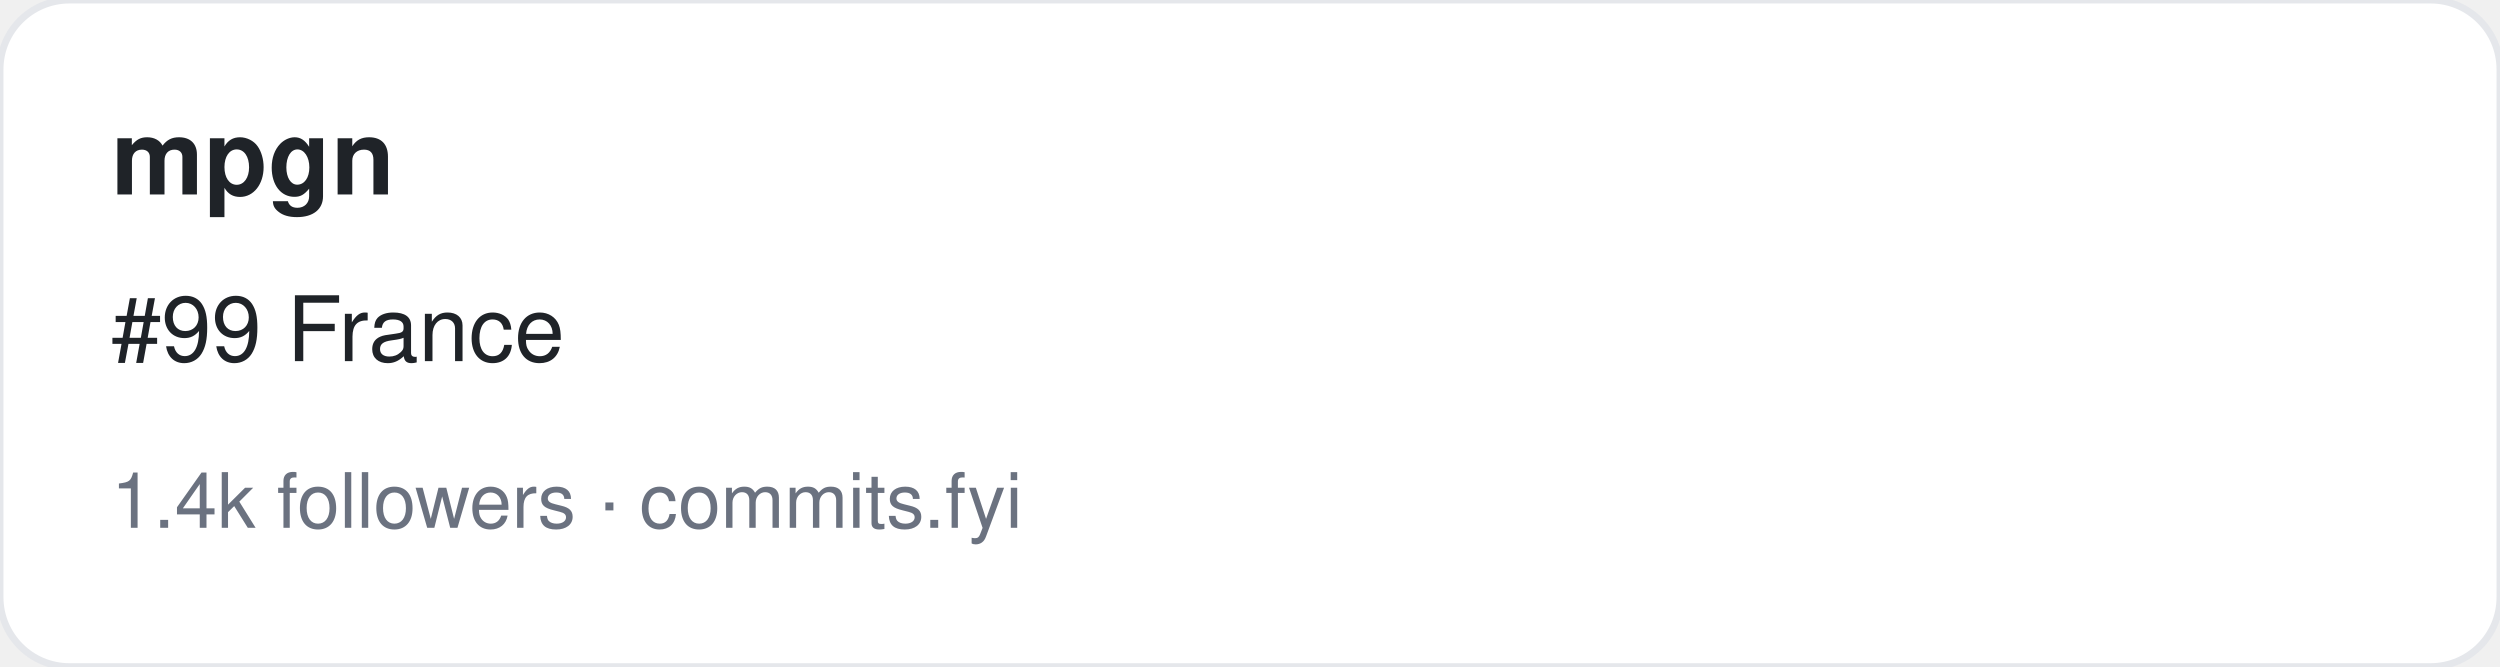
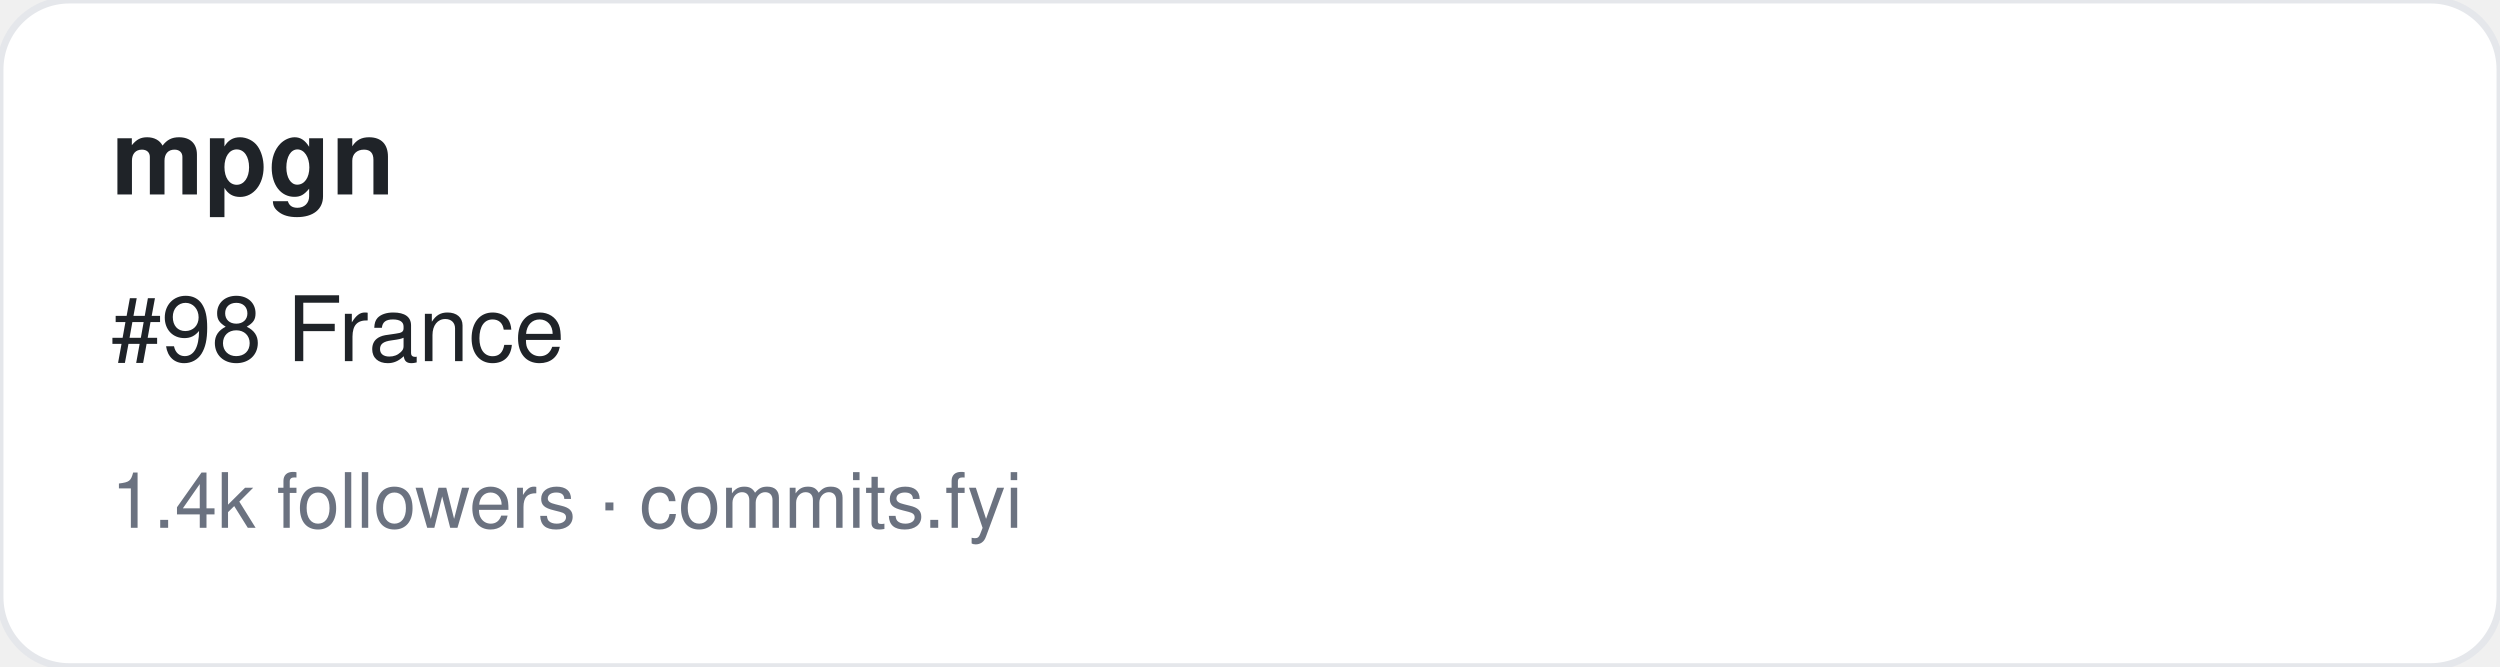
<svg xmlns="http://www.w3.org/2000/svg" width="360" height="96" viewBox="0 0 360 96" font-family="-apple-system,BlinkMacSystemFont,Segoe UI,Helvetica,Arial,sans-serif">
  <rect width="360" height="96" rx="10" fill="#ffffff" stroke="#e5e7eb" />
  <text x="16" y="28" font-size="15" font-weight="700" fill="#1f2328">mpgn</text>
-   <text x="16" y="52" font-size="13" fill="#1f2328">#99 France</text>
+   <text x="16" y="52" font-size="13" fill="#1f2328">#98 France</text>
  <text x="16" y="76" font-size="11" fill="#6b7280">1.4k followers · commits.fyi</text>
</svg>
